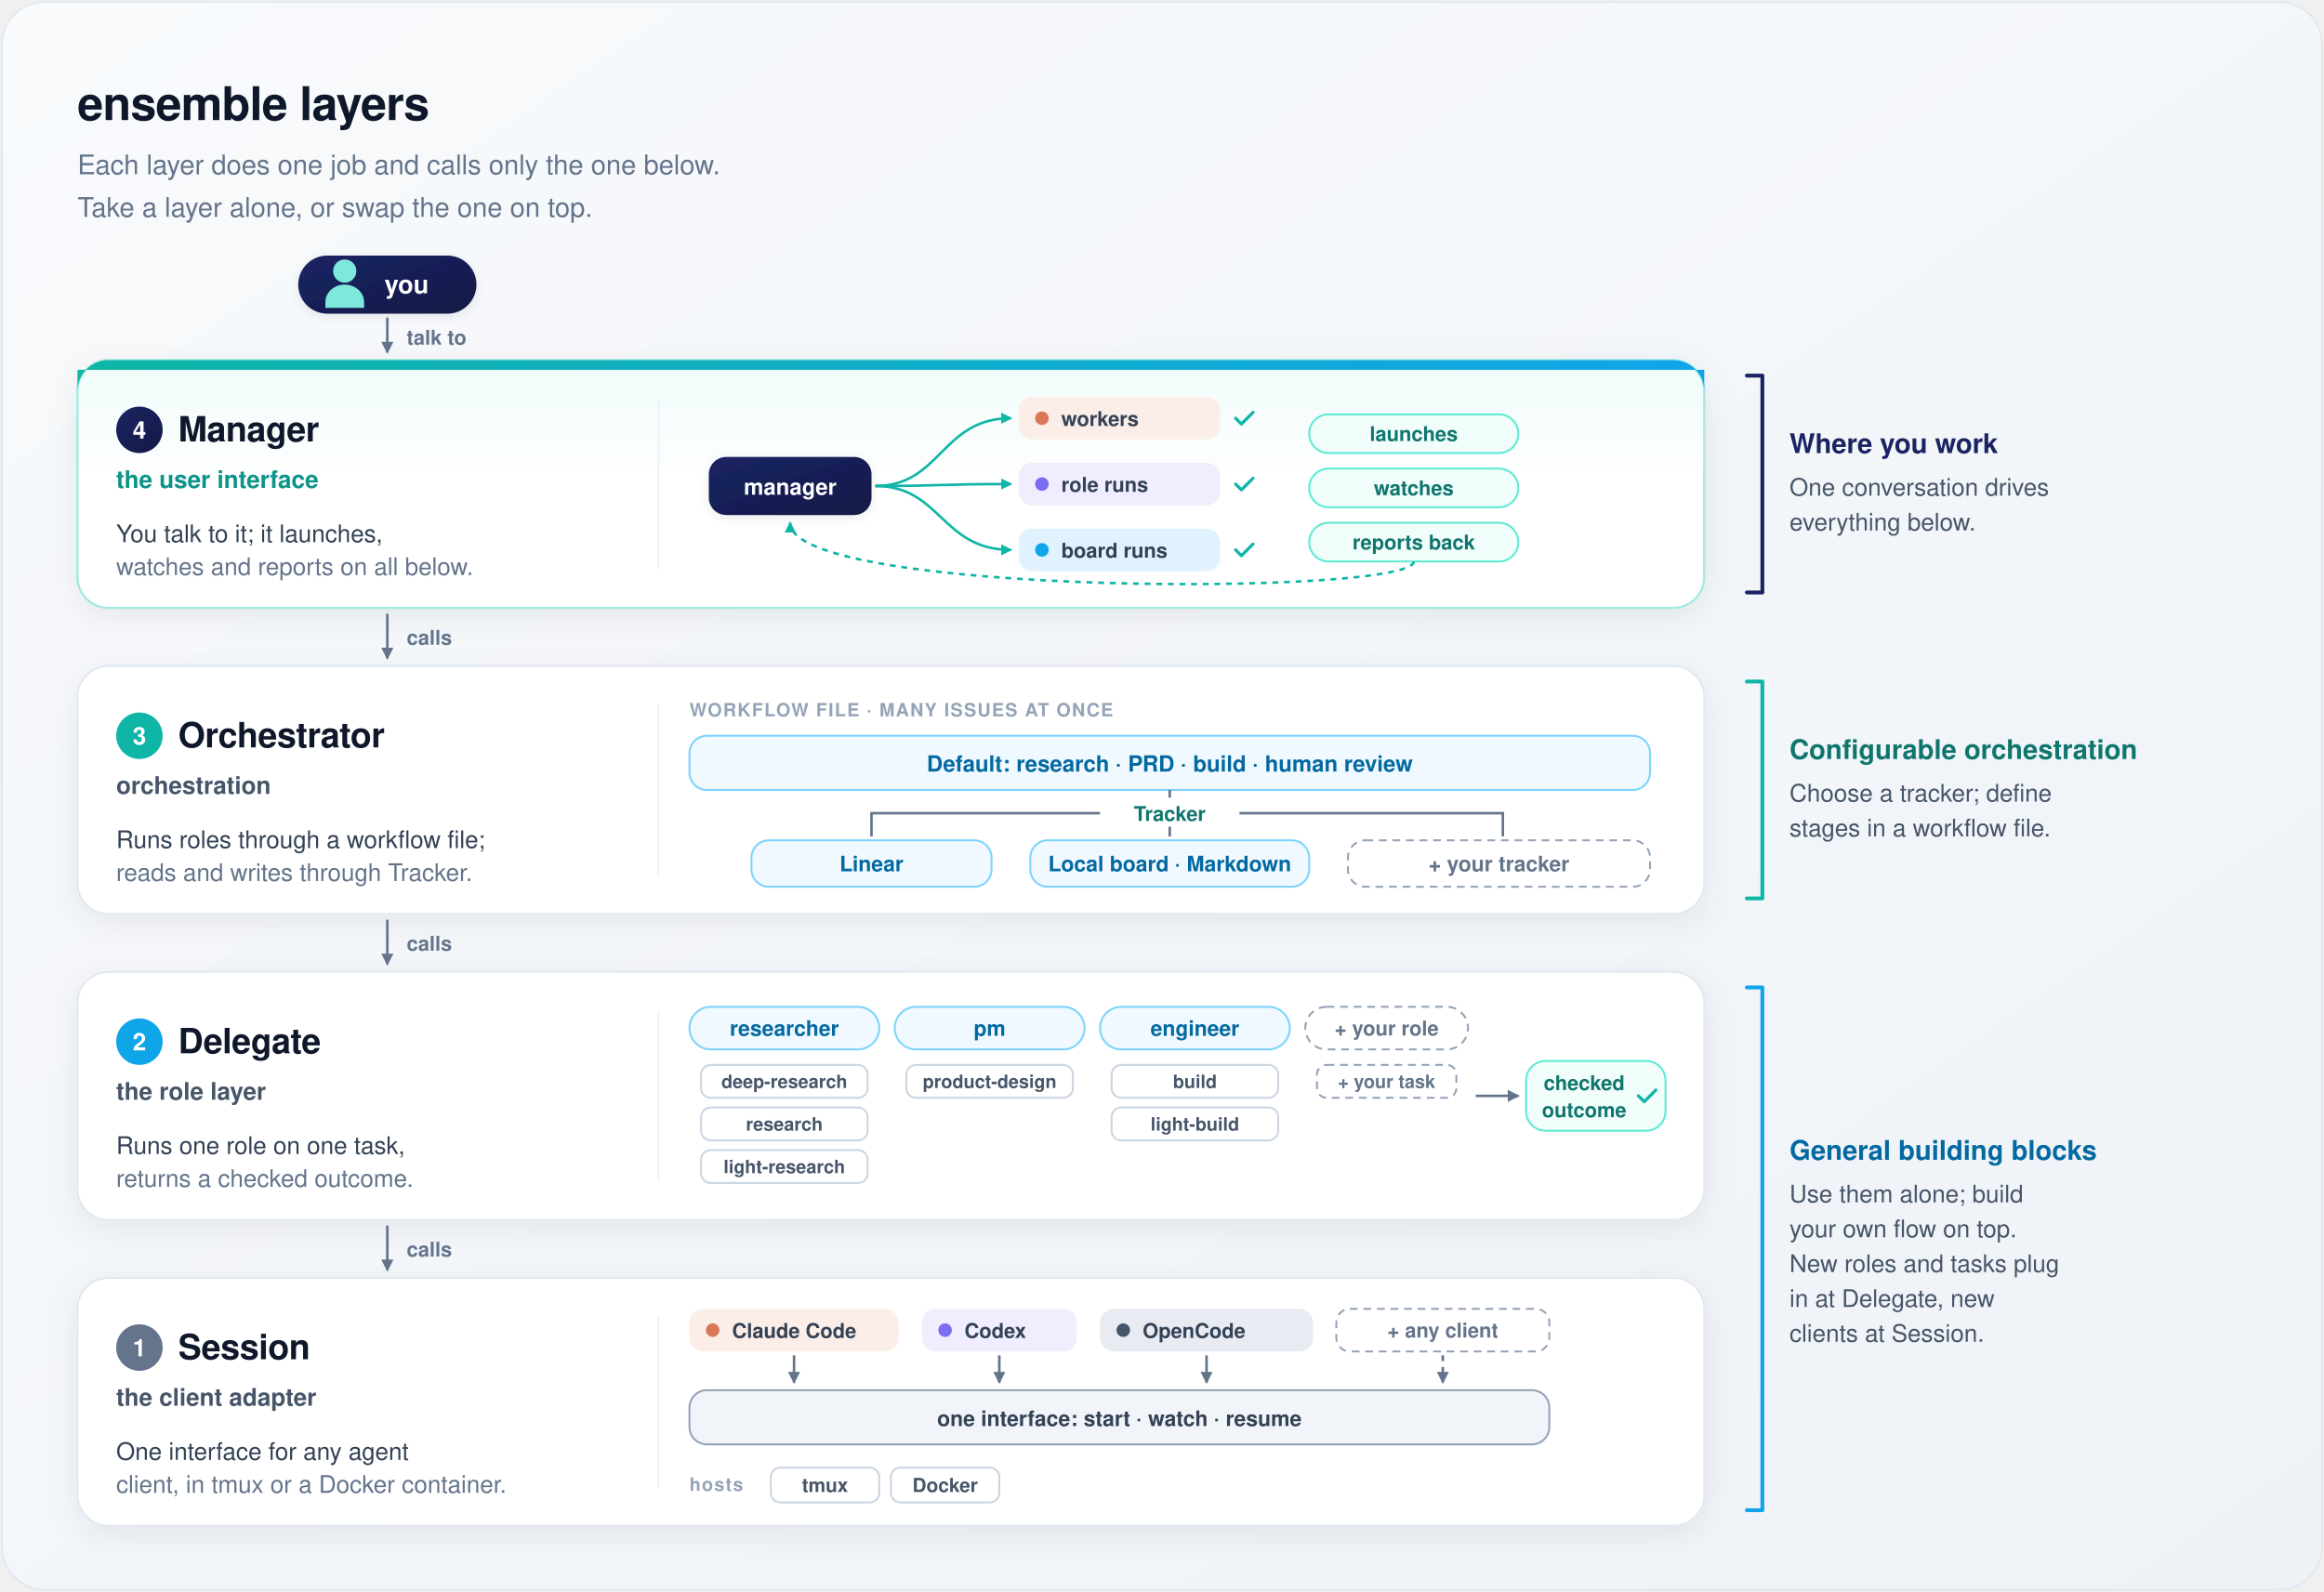
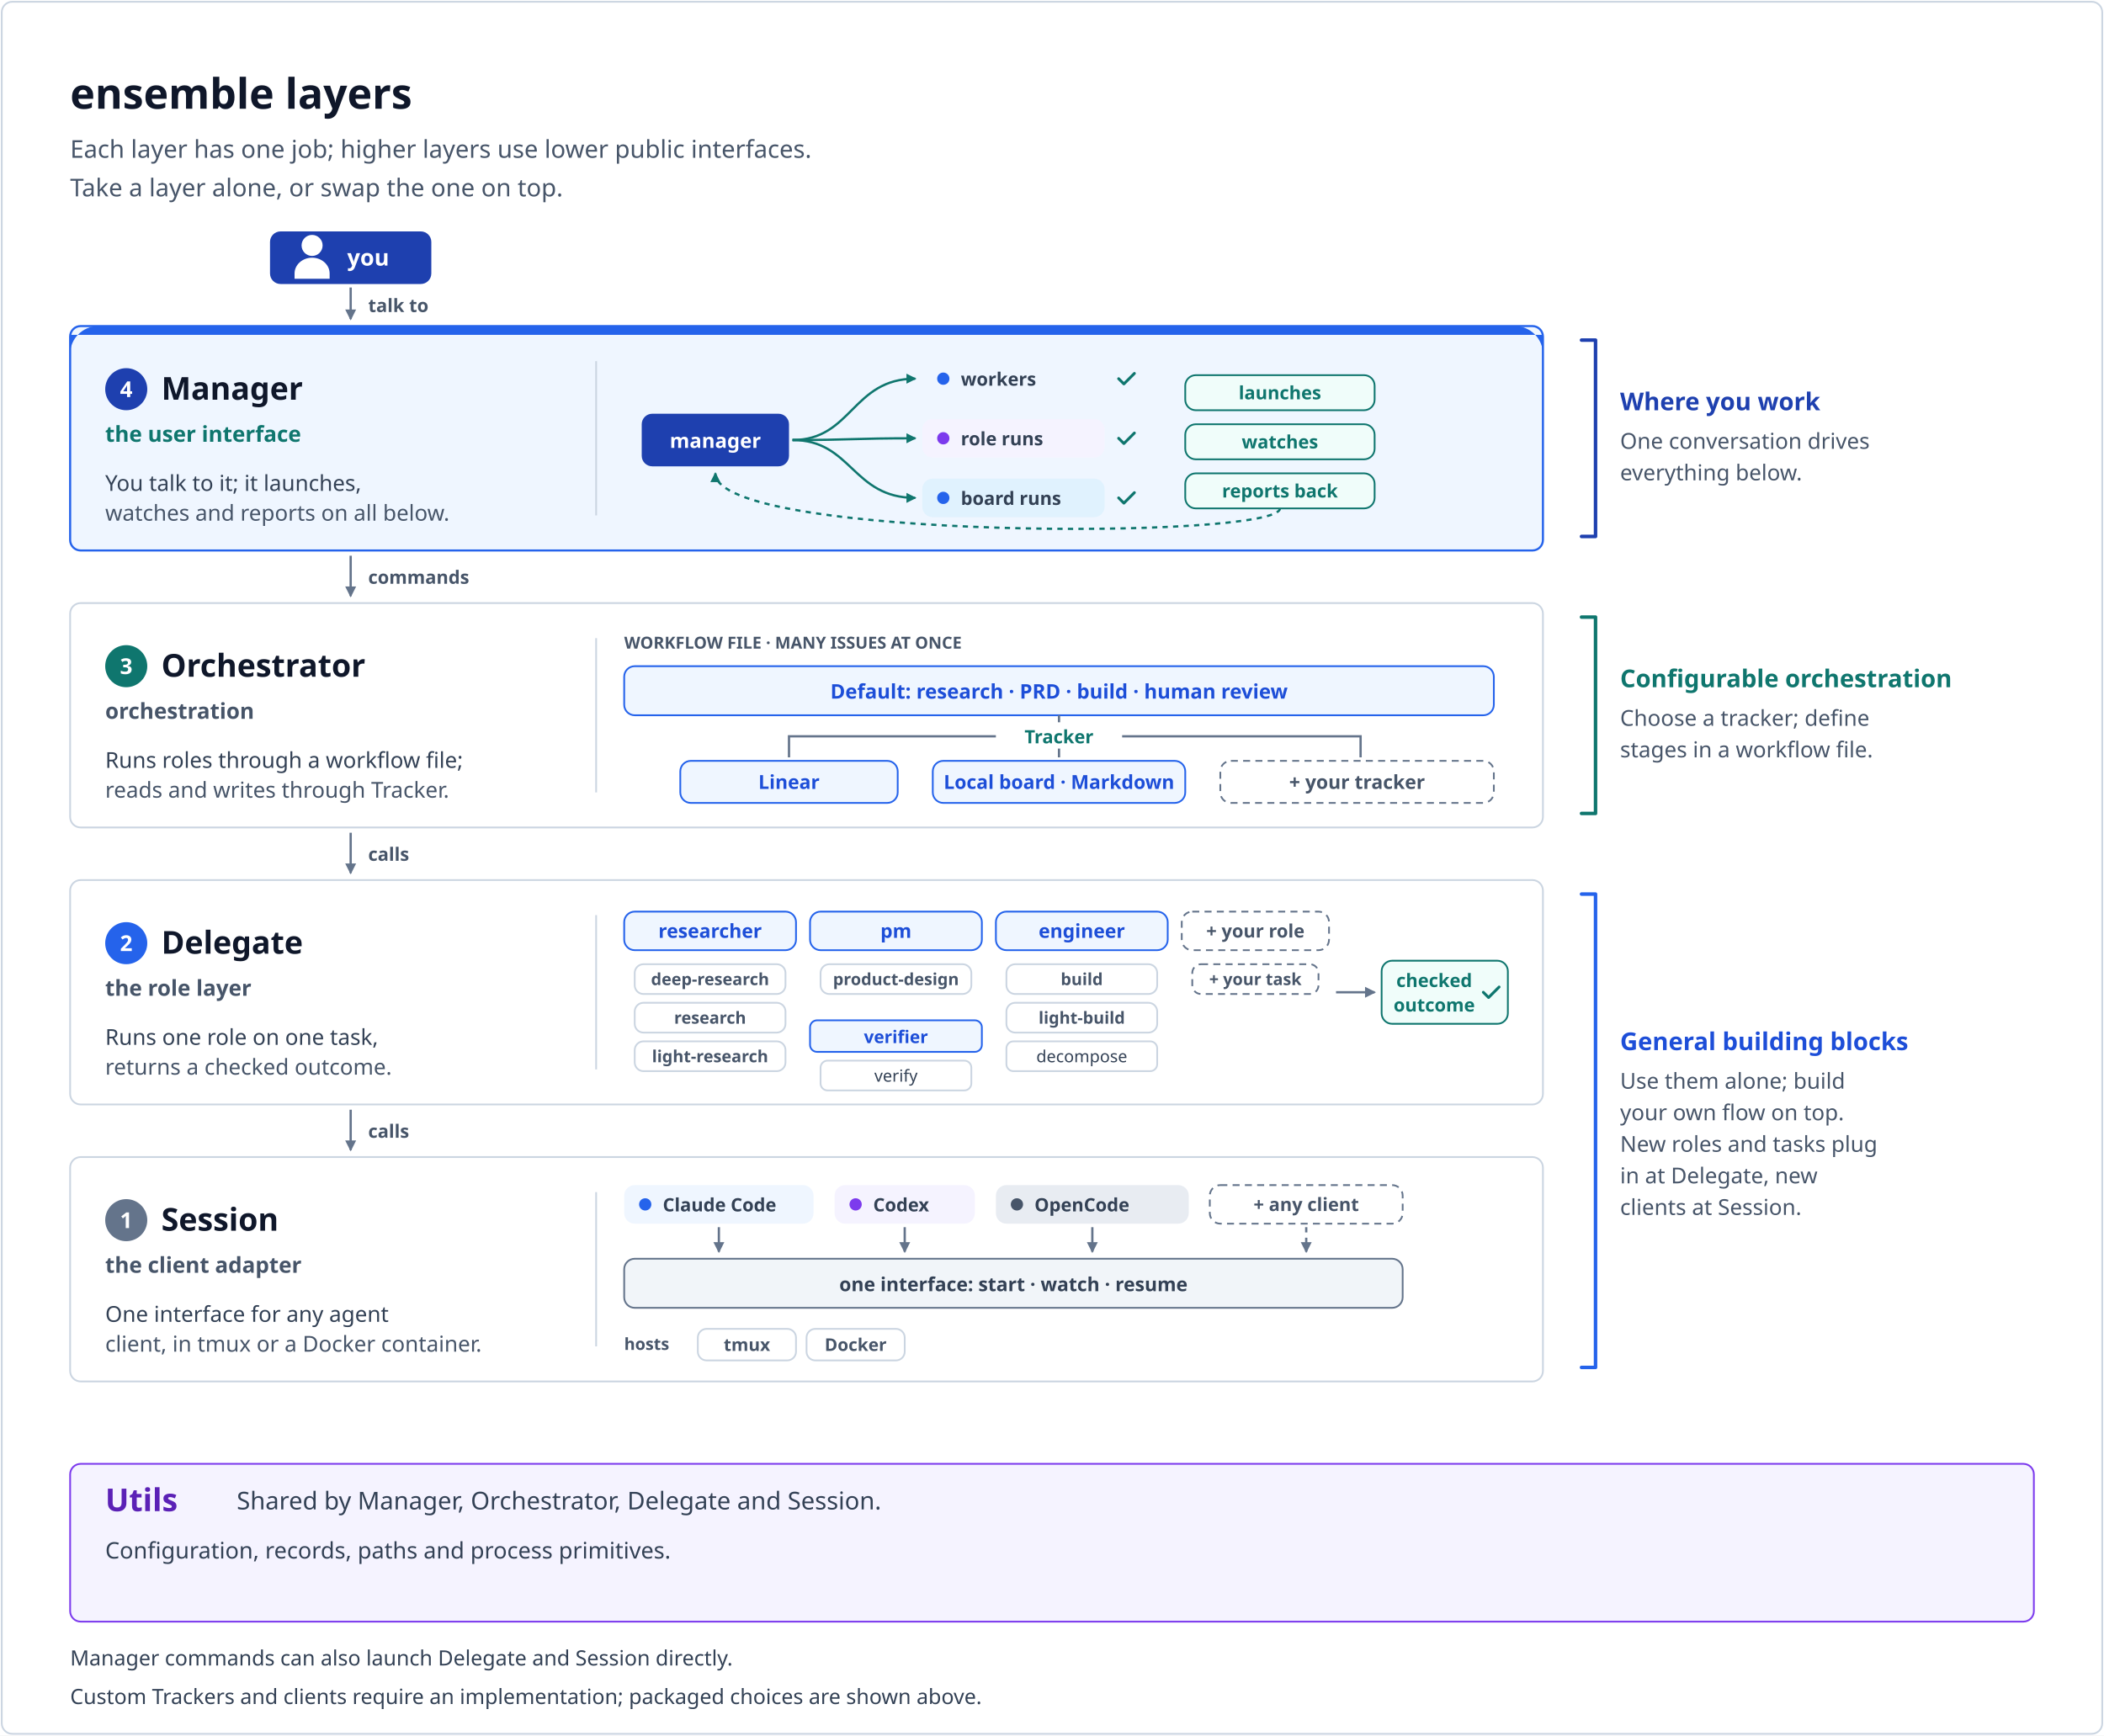
- <svg xmlns="http://www.w3.org/2000/svg" width="1200" height="822" viewBox="0 0 1200 822" font-family="-apple-system, BlinkMacSystemFont, 'Segoe UI', Helvetica, Arial, sans-serif" role="img" aria-labelledby="t d">
+ <svg xmlns="http://www.w3.org/2000/svg" width="1200" height="990" viewBox="0 0 1200 990" font-family="sans-serif" role="img" aria-labelledby="t d">
+   <rect x="0" y="0" width="1200" height="990" fill="#ffffff" />
  <defs>
-     <linearGradient id="bg" x1="0" y1="0" x2="1" y2="1">
-       <stop offset="0" stop-color="#f8fafc" />
-       <stop offset="1" stop-color="#eef2f7" />
-     </linearGradient>
-     <linearGradient id="heroBg" x1="0" y1="0" x2="0" y2="1">
-       <stop offset="0" stop-color="#effcfa" />
-       <stop offset="0.5" stop-color="#ffffff" />
-     </linearGradient>
-     <linearGradient id="heroBar" x1="0" y1="0" x2="1" y2="0">
-       <stop offset="0" stop-color="#0fb5a6" />
-       <stop offset="1" stop-color="#0ea5e9" />
-     </linearGradient>
-     <linearGradient id="mgr" x1="0" y1="0" x2="1" y2="1">
-       <stop offset="0" stop-color="#1b2463" />
-       <stop offset="1" stop-color="#131a46" />
-     </linearGradient>
-     <filter id="card" x="-10%" y="-10%" width="120%" height="125%">
-       <feDropShadow dx="0" dy="4" stdDeviation="8" flood-color="#0f172a" flood-opacity="0.07" />
-     </filter>
-     <filter id="soft" x="-15%" y="-15%" width="130%" height="140%">
-       <feDropShadow dx="0" dy="1.5" stdDeviation="2.5" flood-color="#0f172a" flood-opacity="0.08" />
-     </filter>
    <marker id="m1" viewBox="0 0 10 10" refX="8" refY="5" markerWidth="6" markerHeight="6" orient="auto-start-reverse">
      <path d="M1,1 L9,5 L1,9 z" fill="#64748b" />
    </marker>
    <marker id="m3" viewBox="0 0 10 10" refX="8" refY="5" markerWidth="5.5" markerHeight="5.5" orient="auto-start-reverse">
-       <path d="M1,1 L9,5 L1,9 z" fill="#0fb5a6" />
+       <path d="M1,1 L9,5 L1,9 z" fill="#0f766e" />
    </marker>
    <g id="person">
      <circle cx="0" cy="-8" r="6" />
      <path d="M-10,11 V8 A10,9 0 0 1 10,8 V11 Z" />
    </g>
  </defs>
-   <rect x="1" y="1" width="1198" height="820" rx="22" fill="url(#bg)" stroke="#e2e8f0" />
-   <text x="40" y="62" font-size="24" fill="#0f172a" font-weight="700" text-anchor="start" letter-spacing="-0.3">ensemble layers</text>
-   <text x="40" y="90" font-size="14" fill="#64748b" font-weight="500" text-anchor="start">Each layer does one job and calls only the one below.</text>
-   <text x="40" y="112" font-size="14" fill="#64748b" font-weight="500" text-anchor="start">Take a layer alone, or swap the one on top.</text>
-   <rect x="154" y="132" width="92" height="30" rx="15" fill="url(#mgr)" filter="url(#soft)" />
-   <use href="#person" x="178" y="148" fill="#7ee8dc" />
+   <rect x="1" y="1" width="1198" height="988" rx="6" fill="#ffffff" stroke="#cbd5e1" />
+   <text x="40" y="62" font-size="24" fill="#0f172a" font-weight="700" text-anchor="start">ensemble layers</text>
+   <text x="40" y="90" font-size="14" fill="#475569" font-weight="500" text-anchor="start">Each layer has one job; higher layers use lower public interfaces.</text>
+   <text x="40" y="112" font-size="14" fill="#475569" font-weight="500" text-anchor="start">Take a layer alone, or swap the one on top.</text>
+   <rect x="154" y="132" width="92" height="30" rx="6" fill="#1e40af" />
+   <use href="#person" x="178" y="148" fill="#ffffff" />
  <text x="210" y="151.5" font-size="13" fill="#ffffff" font-weight="700" text-anchor="middle">you</text>
  <path d="M200,164 V182" fill="none" stroke="#64748b" stroke-width="1.3" marker-end="url(#m1)" />
-   <text x="210" y="178" font-size="10.5" fill="#64748b" font-weight="600" text-anchor="start">talk to</text>
-   <rect x="40" y="186" width="840" height="128" rx="16" fill="url(#heroBg)" stroke="#a7e9e1" stroke-width="1.2" filter="url(#card)" />
-   <path d="M56,186 H864 A16,16 0 0 1 880,202 V191 H40 V202 A16,16 0 0 1 56,186 Z" fill="url(#heroBar)" />
-   <circle cx="72" cy="222" r="12" fill="url(#mgr)" />
+   <text x="210" y="178" font-size="10.5" fill="#475569" font-weight="600" text-anchor="start">talk to</text>
+   <rect x="40" y="186" width="840" height="128" rx="6" fill="#eff6ff" stroke="#2563eb" stroke-width="1.2" />
+   <path d="M56,186 H864 A16,16 0 0 1 880,202 V191 H40 V202 A16,16 0 0 1 56,186 Z" fill="#2563eb" />
+   <circle cx="72" cy="222" r="12" fill="#1e40af" />
  <text x="72" y="226.5" font-size="12.5" fill="#ffffff" font-weight="700" text-anchor="middle">4</text>
-   <text x="92" y="228" font-size="18" fill="#0f172a" font-weight="700" text-anchor="start" letter-spacing="-0.2">Manager</text>
-   <text x="60" y="252" font-size="12.5" fill="#0d9488" font-weight="600" text-anchor="start">the user interface</text>
+   <text x="92" y="228" font-size="18" fill="#0f172a" font-weight="700" text-anchor="start">Manager</text>
+   <text x="60" y="252" font-size="12.5" fill="#0f766e" font-weight="600" text-anchor="start">the user interface</text>
  <text x="60" y="280" font-size="12.5" fill="#334155" font-weight="500" text-anchor="start">You talk to it; it launches,</text>
-   <text x="60" y="297" font-size="12.5" fill="#64748b" font-weight="500" text-anchor="start">watches and reports on all below.</text>
-   <line x1="340" y1="206" x2="340" y2="294" stroke="#eef2f7" />
+   <text x="60" y="297" font-size="12.5" fill="#475569" font-weight="500" text-anchor="start">watches and reports on all below.</text>
+   <line x1="340" y1="206" x2="340" y2="294" stroke="#cbd5e1" />
  <path d="M200,317 V340" fill="none" stroke="#64748b" stroke-width="1.3" marker-end="url(#m1)" />
-   <text x="210" y="333.0" font-size="10.5" fill="#64748b" font-weight="600" text-anchor="start">calls</text>
-   <rect x="40" y="344" width="840" height="128" rx="16" fill="#ffffff" stroke="#e2e8f0" filter="url(#card)" />
-   <circle cx="72" cy="380" r="12" fill="#0fb5a6" />
+   <text x="210" y="333.0" font-size="10.5" fill="#475569" font-weight="600" text-anchor="start">commands</text>
+   <rect x="40" y="344" width="840" height="128" rx="6" fill="#ffffff" stroke="#cbd5e1" />
+   <circle cx="72" cy="380" r="12" fill="#0f766e" />
  <text x="72" y="384.5" font-size="12.5" fill="#ffffff" font-weight="700" text-anchor="middle">3</text>
-   <text x="92" y="386" font-size="18" fill="#0f172a" font-weight="700" text-anchor="start" letter-spacing="-0.2">Orchestrator</text>
+   <text x="92" y="386" font-size="18" fill="#0f172a" font-weight="700" text-anchor="start">Orchestrator</text>
  <text x="60" y="410" font-size="12.5" fill="#475569" font-weight="600" text-anchor="start">orchestration</text>
  <text x="60" y="438" font-size="12.5" fill="#334155" font-weight="500" text-anchor="start">Runs roles through a workflow file;</text>
-   <text x="60" y="455" font-size="12.5" fill="#64748b" font-weight="500" text-anchor="start">reads and writes through Tracker.</text>
-   <line x1="340" y1="364" x2="340" y2="452" stroke="#eef2f7" />
+   <text x="60" y="455" font-size="12.5" fill="#475569" font-weight="500" text-anchor="start">reads and writes through Tracker.</text>
+   <line x1="340" y1="364" x2="340" y2="452" stroke="#cbd5e1" />
  <path d="M200,475 V498" fill="none" stroke="#64748b" stroke-width="1.3" marker-end="url(#m1)" />
-   <text x="210" y="491.0" font-size="10.5" fill="#64748b" font-weight="600" text-anchor="start">calls</text>
-   <rect x="40" y="502" width="840" height="128" rx="16" fill="#ffffff" stroke="#e2e8f0" filter="url(#card)" />
-   <circle cx="72" cy="538" r="12" fill="#0ea5e9" />
+   <text x="210" y="491.0" font-size="10.5" fill="#475569" font-weight="600" text-anchor="start">calls</text>
+   <rect x="40" y="502" width="840" height="128" rx="6" fill="#ffffff" stroke="#cbd5e1" />
+   <circle cx="72" cy="538" r="12" fill="#2563eb" />
  <text x="72" y="542.5" font-size="12.5" fill="#ffffff" font-weight="700" text-anchor="middle">2</text>
-   <text x="92" y="544" font-size="18" fill="#0f172a" font-weight="700" text-anchor="start" letter-spacing="-0.2">Delegate</text>
+   <text x="92" y="544" font-size="18" fill="#0f172a" font-weight="700" text-anchor="start">Delegate</text>
  <text x="60" y="568" font-size="12.5" fill="#475569" font-weight="600" text-anchor="start">the role layer</text>
  <text x="60" y="596" font-size="12.5" fill="#334155" font-weight="500" text-anchor="start">Runs one role on one task,</text>
-   <text x="60" y="613" font-size="12.5" fill="#64748b" font-weight="500" text-anchor="start">returns a checked outcome.</text>
-   <line x1="340" y1="522" x2="340" y2="610" stroke="#eef2f7" />
+   <text x="60" y="613" font-size="12.5" fill="#475569" font-weight="500" text-anchor="start">returns a checked outcome.</text>
+   <line x1="340" y1="522" x2="340" y2="610" stroke="#cbd5e1" />
  <path d="M200,633 V656" fill="none" stroke="#64748b" stroke-width="1.3" marker-end="url(#m1)" />
-   <text x="210" y="649.0" font-size="10.5" fill="#64748b" font-weight="600" text-anchor="start">calls</text>
-   <rect x="40" y="660" width="840" height="128" rx="16" fill="#ffffff" stroke="#e2e8f0" filter="url(#card)" />
+   <text x="210" y="649.0" font-size="10.5" fill="#475569" font-weight="600" text-anchor="start">calls</text>
+   <rect x="40" y="660" width="840" height="128" rx="6" fill="#ffffff" stroke="#cbd5e1" />
  <circle cx="72" cy="696" r="12" fill="#64748b" />
  <text x="72" y="700.5" font-size="12.5" fill="#ffffff" font-weight="700" text-anchor="middle">1</text>
-   <text x="92" y="702" font-size="18" fill="#0f172a" font-weight="700" text-anchor="start" letter-spacing="-0.2">Session</text>
+   <text x="92" y="702" font-size="18" fill="#0f172a" font-weight="700" text-anchor="start">Session</text>
  <text x="60" y="726" font-size="12.5" fill="#475569" font-weight="600" text-anchor="start">the client adapter</text>
  <text x="60" y="754" font-size="12.5" fill="#334155" font-weight="500" text-anchor="start">One interface for any agent</text>
-   <text x="60" y="771" font-size="12.5" fill="#64748b" font-weight="500" text-anchor="start">client, in tmux or a Docker container.</text>
-   <line x1="340" y1="680" x2="340" y2="768" stroke="#eef2f7" />
-   <rect x="366" y="236" width="84" height="30" rx="9" fill="url(#mgr)" filter="url(#soft)" />
+   <text x="60" y="771" font-size="12.5" fill="#475569" font-weight="500" text-anchor="start">client, in tmux or a Docker container.</text>
+   <line x1="340" y1="680" x2="340" y2="768" stroke="#cbd5e1" />
+   <rect x="366" y="236" width="84" height="30" rx="6" fill="#1e40af" />
  <text x="408" y="255.5" font-size="11.5" fill="#ffffff" font-weight="600" text-anchor="middle">manager</text>
-   <path d="M452,251 C486,251 486,216 522,216" fill="none" stroke="#0fb5a6" stroke-width="1.3" marker-end="url(#m3)" />
-   <rect x="526" y="205" width="104" height="22" rx="7" fill="#fbeee8" />
-   <circle cx="538" cy="216" r="3.5" fill="#d97757" />
+   <path d="M452,251 C486,251 486,216 522,216" fill="none" stroke="#0f766e" stroke-width="1.3" marker-end="url(#m3)" />
+   <rect x="526" y="205" width="104" height="22" rx="6" fill="#eff6ff" />
+   <circle cx="538" cy="216" r="3.5" fill="#2563eb" />
  <text x="548" y="220" font-size="10.5" fill="#334155" font-weight="600" text-anchor="start">workers</text>
-   <path d="M638,216 l3,3 l6,-6" fill="none" stroke="#0fb5a6" stroke-width="1.6" stroke-linecap="round" stroke-linejoin="round" />
-   <path d="M452,251 C486,251 486,250 522,250" fill="none" stroke="#0fb5a6" stroke-width="1.3" marker-end="url(#m3)" />
-   <rect x="526" y="239" width="104" height="22" rx="7" fill="#efedfe" />
-   <circle cx="538" cy="250" r="3.5" fill="#7c6cf2" />
+   <path d="M638,216 l3,3 l6,-6" fill="none" stroke="#0f766e" stroke-width="1.6" stroke-linecap="round" stroke-linejoin="round" />
+   <path d="M452,251 C486,251 486,250 522,250" fill="none" stroke="#0f766e" stroke-width="1.3" marker-end="url(#m3)" />
+   <rect x="526" y="239" width="104" height="22" rx="6" fill="#f5f3ff" />
+   <circle cx="538" cy="250" r="3.5" fill="#7c3aed" />
  <text x="548" y="254" font-size="10.5" fill="#334155" font-weight="600" text-anchor="start">role runs</text>
-   <path d="M638,250 l3,3 l6,-6" fill="none" stroke="#0fb5a6" stroke-width="1.6" stroke-linecap="round" stroke-linejoin="round" />
-   <path d="M452,251 C486,251 486,284 522,284" fill="none" stroke="#0fb5a6" stroke-width="1.3" marker-end="url(#m3)" />
-   <rect x="526" y="273" width="104" height="22" rx="7" fill="#e0f2fe" />
-   <circle cx="538" cy="284" r="3.5" fill="#0ea5e9" />
+   <path d="M638,250 l3,3 l6,-6" fill="none" stroke="#0f766e" stroke-width="1.6" stroke-linecap="round" stroke-linejoin="round" />
+   <path d="M452,251 C486,251 486,284 522,284" fill="none" stroke="#0f766e" stroke-width="1.3" marker-end="url(#m3)" />
+   <rect x="526" y="273" width="104" height="22" rx="6" fill="#e0f2fe" />
+   <circle cx="538" cy="284" r="3.5" fill="#2563eb" />
  <text x="548" y="288" font-size="10.5" fill="#334155" font-weight="600" text-anchor="start">board runs</text>
-   <path d="M638,284 l3,3 l6,-6" fill="none" stroke="#0fb5a6" stroke-width="1.6" stroke-linecap="round" stroke-linejoin="round" />
-   <rect x="676" y="214" width="108" height="20" rx="10.0" fill="#f0fdfa" stroke="#5eead4" />
+   <path d="M638,284 l3,3 l6,-6" fill="none" stroke="#0f766e" stroke-width="1.6" stroke-linecap="round" stroke-linejoin="round" />
+   <rect x="676" y="214" width="108" height="20" rx="6" fill="#f0fdfa" stroke="#0f766e" />
  <text x="730.0" y="227.78" font-size="10.5" fill="#0f766e" font-weight="600" text-anchor="middle">launches</text>
-   <rect x="676" y="242" width="108" height="20" rx="10.0" fill="#f0fdfa" stroke="#5eead4" />
+   <rect x="676" y="242" width="108" height="20" rx="6" fill="#f0fdfa" stroke="#0f766e" />
  <text x="730.0" y="255.78" font-size="10.5" fill="#0f766e" font-weight="600" text-anchor="middle">watches</text>
-   <rect x="676" y="270" width="108" height="20" rx="10.0" fill="#f0fdfa" stroke="#5eead4" />
+   <rect x="676" y="270" width="108" height="20" rx="6" fill="#f0fdfa" stroke="#0f766e" />
  <text x="730.0" y="283.78" font-size="10.5" fill="#0f766e" font-weight="600" text-anchor="middle">reports back</text>
-   <path d="M730,290 C730,308 408,308 408,270" fill="none" stroke="#0fb5a6" stroke-width="1.3" stroke-dasharray="3 3" marker-end="url(#m3)" />
-   <text x="356" y="370" font-size="9.5" fill="#94a3b8" font-weight="700" text-anchor="start" letter-spacing="0.6">WORKFLOW FILE · MANY ISSUES AT ONCE</text>
-   <rect x="356" y="380" width="496" height="28" rx="9" fill="#f0f9ff" stroke="#7dd3fc" />
-   <text x="604" y="398.5" font-size="11.5" fill="#0369a1" font-weight="700" text-anchor="middle">Default: research · PRD · build · human review</text>
+   <path d="M730,290 C730,308 408,308 408,270" fill="none" stroke="#0f766e" stroke-width="1.3" stroke-dasharray="3 3" marker-end="url(#m3)" />
+   <text x="356" y="370" font-size="9.5" fill="#475569" font-weight="700" text-anchor="start">WORKFLOW FILE · MANY ISSUES AT ONCE</text>
+   <rect x="356" y="380" width="496" height="28" rx="6" fill="#eff6ff" stroke="#2563eb" />
+   <text x="604" y="398.5" font-size="11.5" fill="#1d4ed8" font-weight="700" text-anchor="middle">Default: research · PRD · build · human review</text>
  <text x="604" y="424" font-size="10.5" fill="#0f766e" font-weight="700" text-anchor="middle">Tracker</text>
  <path d="M604,408 V412 M450,432 V420 H568 M640,420 H776 V432 M604,427 V432" fill="none" stroke="#64748b" stroke-width="1.3" />
-   <rect x="388" y="434" width="124" height="24" rx="9" fill="#f0f9ff" stroke="#7dd3fc" />
-   <text x="450" y="450" font-size="11" fill="#0369a1" font-weight="700" text-anchor="middle">Linear</text>
-   <rect x="532" y="434" width="144" height="24" rx="9" fill="#f0f9ff" stroke="#7dd3fc" />
-   <text x="604" y="450" font-size="11" fill="#0369a1" font-weight="700" text-anchor="middle">Local board · Markdown</text>
-   <rect x="696" y="434" width="156" height="24" rx="9" fill="#ffffff" stroke="#94a3b8" stroke-dasharray="4 3" />
-   <text x="774" y="450" font-size="11" fill="#64748b" font-weight="600" text-anchor="middle">+ your tracker</text>
-   <rect x="356" y="520" width="98" height="22" rx="11.0" fill="#f0f9ff" stroke="#7dd3fc" />
-   <text x="405.0" y="534.96" font-size="11" fill="#0369a1" font-weight="700" text-anchor="middle">researcher</text>
+   <rect x="388" y="434" width="124" height="24" rx="6" fill="#eff6ff" stroke="#2563eb" />
+   <text x="450" y="450" font-size="11" fill="#1d4ed8" font-weight="700" text-anchor="middle">Linear</text>
+   <rect x="532" y="434" width="144" height="24" rx="6" fill="#eff6ff" stroke="#2563eb" />
+   <text x="604" y="450" font-size="11" fill="#1d4ed8" font-weight="700" text-anchor="middle">Local board · Markdown</text>
+   <rect x="696" y="434" width="156" height="24" rx="6" fill="#ffffff" stroke="#64748b" stroke-dasharray="4 3" />
+   <text x="774" y="450" font-size="11" fill="#475569" font-weight="600" text-anchor="middle">+ your tracker</text>
+   <rect x="356" y="520" width="98" height="22" rx="6" fill="#eff6ff" stroke="#2563eb" />
+   <text x="405.0" y="534.96" font-size="11" fill="#1d4ed8" font-weight="700" text-anchor="middle">researcher</text>
  <rect x="362" y="550" width="86" height="17" rx="5" fill="#ffffff" stroke="#cbd5e1" />
  <text x="405.0" y="561.92" font-size="9.5" fill="#475569" font-weight="600" text-anchor="middle">deep-research</text>
  <rect x="362" y="572" width="86" height="17" rx="5" fill="#ffffff" stroke="#cbd5e1" />
  <text x="405.0" y="583.92" font-size="9.5" fill="#475569" font-weight="600" text-anchor="middle">research</text>
  <rect x="362" y="594" width="86" height="17" rx="5" fill="#ffffff" stroke="#cbd5e1" />
  <text x="405.0" y="605.92" font-size="9.5" fill="#475569" font-weight="600" text-anchor="middle">light-research</text>
-   <rect x="462" y="520" width="98" height="22" rx="11.0" fill="#f0f9ff" stroke="#7dd3fc" />
-   <text x="511.0" y="534.96" font-size="11" fill="#0369a1" font-weight="700" text-anchor="middle">pm</text>
+   <rect x="462" y="520" width="98" height="22" rx="6" fill="#eff6ff" stroke="#2563eb" />
+   <text x="511.0" y="534.96" font-size="11" fill="#1d4ed8" font-weight="700" text-anchor="middle">pm</text>
  <rect x="468" y="550" width="86" height="17" rx="5" fill="#ffffff" stroke="#cbd5e1" />
  <text x="511.0" y="561.92" font-size="9.5" fill="#475569" font-weight="600" text-anchor="middle">product-design</text>
-   <rect x="568" y="520" width="98" height="22" rx="11.0" fill="#f0f9ff" stroke="#7dd3fc" />
-   <text x="617.0" y="534.96" font-size="11" fill="#0369a1" font-weight="700" text-anchor="middle">engineer</text>
+   <rect x="568" y="520" width="98" height="22" rx="6" fill="#eff6ff" stroke="#2563eb" />
+   <text x="617.0" y="534.96" font-size="11" fill="#1d4ed8" font-weight="700" text-anchor="middle">engineer</text>
  <rect x="574" y="550" width="86" height="17" rx="5" fill="#ffffff" stroke="#cbd5e1" />
  <text x="617.0" y="561.92" font-size="9.5" fill="#475569" font-weight="600" text-anchor="middle">build</text>
  <rect x="574" y="572" width="86" height="17" rx="5" fill="#ffffff" stroke="#cbd5e1" />
  <text x="617.0" y="583.92" font-size="9.5" fill="#475569" font-weight="600" text-anchor="middle">light-build</text>
-   <rect x="674" y="520" width="84" height="22" rx="11.0" fill="#ffffff" stroke="#94a3b8" stroke-dasharray="4 3" />
-   <text x="716.0" y="534.78" font-size="10.5" fill="#64748b" font-weight="600" text-anchor="middle">+ your role</text>
-   <rect x="680" y="550" width="72" height="17" rx="5" fill="#ffffff" stroke="#94a3b8" stroke-dasharray="4 3" />
-   <text x="716.0" y="561.92" font-size="9.5" fill="#64748b" font-weight="600" text-anchor="middle">+ your task</text>
+   <rect x="674" y="520" width="84" height="22" rx="6" fill="#ffffff" stroke="#64748b" stroke-dasharray="4 3" />
+   <text x="716.0" y="534.78" font-size="10.5" fill="#475569" font-weight="600" text-anchor="middle">+ your role</text>
+   <rect x="680" y="550" width="72" height="17" rx="5" fill="#ffffff" stroke="#64748b" stroke-dasharray="4 3" />
+   <text x="716.0" y="561.92" font-size="9.5" fill="#475569" font-weight="600" text-anchor="middle">+ your task</text>
  <path d="M762,566 H784" fill="none" stroke="#64748b" stroke-width="1.3" marker-end="url(#m1)" />
-   <rect x="788" y="548" width="72" height="36" rx="10" fill="#f0fdfa" stroke="#5eead4" />
+   <rect x="788" y="548" width="72" height="36" rx="6" fill="#f0fdfa" stroke="#0f766e" />
  <text x="818" y="563" font-size="10.5" fill="#0f766e" font-weight="700" text-anchor="middle">checked</text>
  <text x="818" y="577" font-size="10.5" fill="#0f766e" font-weight="700" text-anchor="middle">outcome</text>
-   <path d="M846,566 l3,3 l6,-6" fill="none" stroke="#0fb5a6" stroke-width="1.6" stroke-linecap="round" stroke-linejoin="round" />
-   <rect x="356" y="676" width="108" height="22" rx="7" fill="#fbeee8" />
-   <circle cx="368" cy="687" r="3.5" fill="#d97757" />
+   <path d="M846,566 l3,3 l6,-6" fill="none" stroke="#0f766e" stroke-width="1.6" stroke-linecap="round" stroke-linejoin="round" />
+   <rect x="356" y="676" width="108" height="22" rx="6" fill="#eff6ff" />
+   <circle cx="368" cy="687" r="3.5" fill="#2563eb" />
  <text x="378" y="691" font-size="10.5" fill="#334155" font-weight="600" text-anchor="start">Claude Code</text>
  <path d="M410,700 V714" fill="none" stroke="#64748b" stroke-width="1.3" marker-end="url(#m1)" />
-   <rect x="476" y="676" width="80" height="22" rx="7" fill="#efedfe" />
-   <circle cx="488" cy="687" r="3.5" fill="#7c6cf2" />
+   <rect x="476" y="676" width="80" height="22" rx="6" fill="#f5f3ff" />
+   <circle cx="488" cy="687" r="3.5" fill="#7c3aed" />
  <text x="498" y="691" font-size="10.5" fill="#334155" font-weight="600" text-anchor="start">Codex</text>
  <path d="M516,700 V714" fill="none" stroke="#64748b" stroke-width="1.3" marker-end="url(#m1)" />
-   <rect x="568" y="676" width="110" height="22" rx="7" fill="#e8ecf2" />
+   <rect x="568" y="676" width="110" height="22" rx="6" fill="#e8ecf2" />
  <circle cx="580" cy="687" r="3.5" fill="#475569" />
  <text x="590" y="691" font-size="10.5" fill="#334155" font-weight="600" text-anchor="start">OpenCode</text>
  <path d="M623,700 V714" fill="none" stroke="#64748b" stroke-width="1.3" marker-end="url(#m1)" />
-   <rect x="690" y="676" width="110" height="22" rx="7" fill="#ffffff" stroke="#94a3b8" stroke-dasharray="4 3" />
-   <text x="745" y="690.78" font-size="10.5" fill="#64748b" font-weight="600" text-anchor="middle">+ any client</text>
+   <rect x="690" y="676" width="110" height="22" rx="6" fill="#ffffff" stroke="#64748b" stroke-dasharray="4 3" />
+   <text x="745" y="690.78" font-size="10.5" fill="#475569" font-weight="600" text-anchor="middle">+ any client</text>
  <path d="M745,700 V714" fill="none" stroke="#64748b" stroke-width="1.3" stroke-dasharray="3 3" marker-end="url(#m1)" />
-   <rect x="356" y="718" width="444" height="28" rx="9" fill="#f1f5f9" stroke="#94a3b8" />
+   <rect x="356" y="718" width="444" height="28" rx="6" fill="#f1f5f9" stroke="#64748b" />
  <text x="578" y="736.5" font-size="11" fill="#334155" font-weight="700" text-anchor="middle">one interface: start · watch · resume</text>
-   <text x="356" y="770" font-size="9.5" fill="#94a3b8" font-weight="700" text-anchor="start" letter-spacing="0.6">hosts</text>
+   <text x="356" y="770" font-size="9.5" fill="#475569" font-weight="700" text-anchor="start">hosts</text>
  <rect x="398" y="758" width="56" height="18" rx="5" fill="#ffffff" stroke="#cbd5e1" />
  <text x="426.0" y="770.6" font-size="10" fill="#475569" font-weight="600" text-anchor="middle">tmux</text>
  <rect x="460" y="758" width="56" height="18" rx="5" fill="#ffffff" stroke="#cbd5e1" />
  <text x="488.0" y="770.6" font-size="10" fill="#475569" font-weight="600" text-anchor="middle">Docker</text>
-   <path d="M902,352 H910 V464 H902" fill="none" stroke="#0fb5a6" stroke-width="2" stroke-linecap="round" stroke-linejoin="round" />
+   <path d="M902,352 H910 V464 H902" fill="none" stroke="#0f766e" stroke-width="2" stroke-linecap="round" stroke-linejoin="round" />
  <text x="924" y="392.0" font-size="14" fill="#0f766e" font-weight="700" text-anchor="start">Configurable orchestration</text>
  <text x="924" y="414.0" font-size="12.5" fill="#475569" font-weight="500" text-anchor="start">Choose a tracker; define</text>
  <text x="924" y="432.0" font-size="12.5" fill="#475569" font-weight="500" text-anchor="start">stages in a workflow file.</text>
-   <path d="M902,510 H910 V780 H902" fill="none" stroke="#0ea5e9" stroke-width="2" stroke-linecap="round" stroke-linejoin="round" />
-   <text x="924" y="599.0" font-size="14" fill="#0369a1" font-weight="700" text-anchor="start">General building blocks</text>
+   <path d="M902,510 H910 V780 H902" fill="none" stroke="#2563eb" stroke-width="2" stroke-linecap="round" stroke-linejoin="round" />
+   <text x="924" y="599.0" font-size="14" fill="#1d4ed8" font-weight="700" text-anchor="start">General building blocks</text>
  <text x="924" y="621.0" font-size="12.5" fill="#475569" font-weight="500" text-anchor="start">Use them alone; build</text>
  <text x="924" y="639.0" font-size="12.5" fill="#475569" font-weight="500" text-anchor="start">your own flow on top.</text>
  <text x="924" y="657.0" font-size="12.5" fill="#475569" font-weight="500" text-anchor="start">New roles and tasks plug</text>
  <text x="924" y="675.0" font-size="12.5" fill="#475569" font-weight="500" text-anchor="start">in at Delegate, new</text>
  <text x="924" y="693.0" font-size="12.5" fill="#475569" font-weight="500" text-anchor="start">clients at Session.</text>
-   <path d="M902,194 H910 V306 H902" fill="none" stroke="#1b2463" stroke-width="2" stroke-linecap="round" stroke-linejoin="round" />
-   <text x="924" y="234.0" font-size="14" fill="#1b2463" font-weight="700" text-anchor="start">Where you work</text>
+   <path d="M902,194 H910 V306 H902" fill="none" stroke="#1e40af" stroke-width="2" stroke-linecap="round" stroke-linejoin="round" />
+   <text x="924" y="234.0" font-size="14" fill="#1e40af" font-weight="700" text-anchor="start">Where you work</text>
  <text x="924" y="256.0" font-size="12.5" fill="#475569" font-weight="500" text-anchor="start">One conversation drives</text>
  <text x="924" y="274.0" font-size="12.5" fill="#475569" font-weight="500" text-anchor="start">everything below.</text>
+   <rect x="574" y="594" width="86" height="17" rx="4" fill="#ffffff" stroke="#cbd5e1" />
+   <text x="617" y="605.92" font-size="9.5" fill="#334155" font-weight="400" text-anchor="middle">decompose</text>
+   <rect x="462" y="582" width="98" height="18" rx="4" fill="#eff6ff" stroke="#2563eb" />
+   <text x="511" y="595" font-size="10" fill="#1d4ed8" font-weight="700" text-anchor="middle">verifier</text>
+   <rect x="468" y="605" width="86" height="17" rx="4" fill="#ffffff" stroke="#cbd5e1" />
+   <text x="511" y="617" font-size="9.5" fill="#334155" font-weight="400" text-anchor="middle">verify</text>
+   <rect x="40" y="835" width="1120" height="90" rx="6" fill="#f5f3ff" stroke="#7c3aed" />
+   <text x="60" y="862" font-size="18" fill="#5b21b6" font-weight="700" text-anchor="start">Utils</text>
+   <text x="135" y="861" font-size="14" fill="#334155" font-weight="400" text-anchor="start">Shared by Manager, Orchestrator, Delegate and Session.</text>
+   <text x="60" y="889" font-size="13" fill="#334155" font-weight="400" text-anchor="start">Configuration, records, paths and process primitives.</text>
+   <text x="40" y="950" font-size="12" fill="#334155" font-weight="400" text-anchor="start">Manager commands can also launch Delegate and Session directly.</text>
+   <text x="40" y="972" font-size="12" fill="#334155" font-weight="400" text-anchor="start">Custom Trackers and clients require an implementation; packaged choices are shown above.</text>
</svg>
